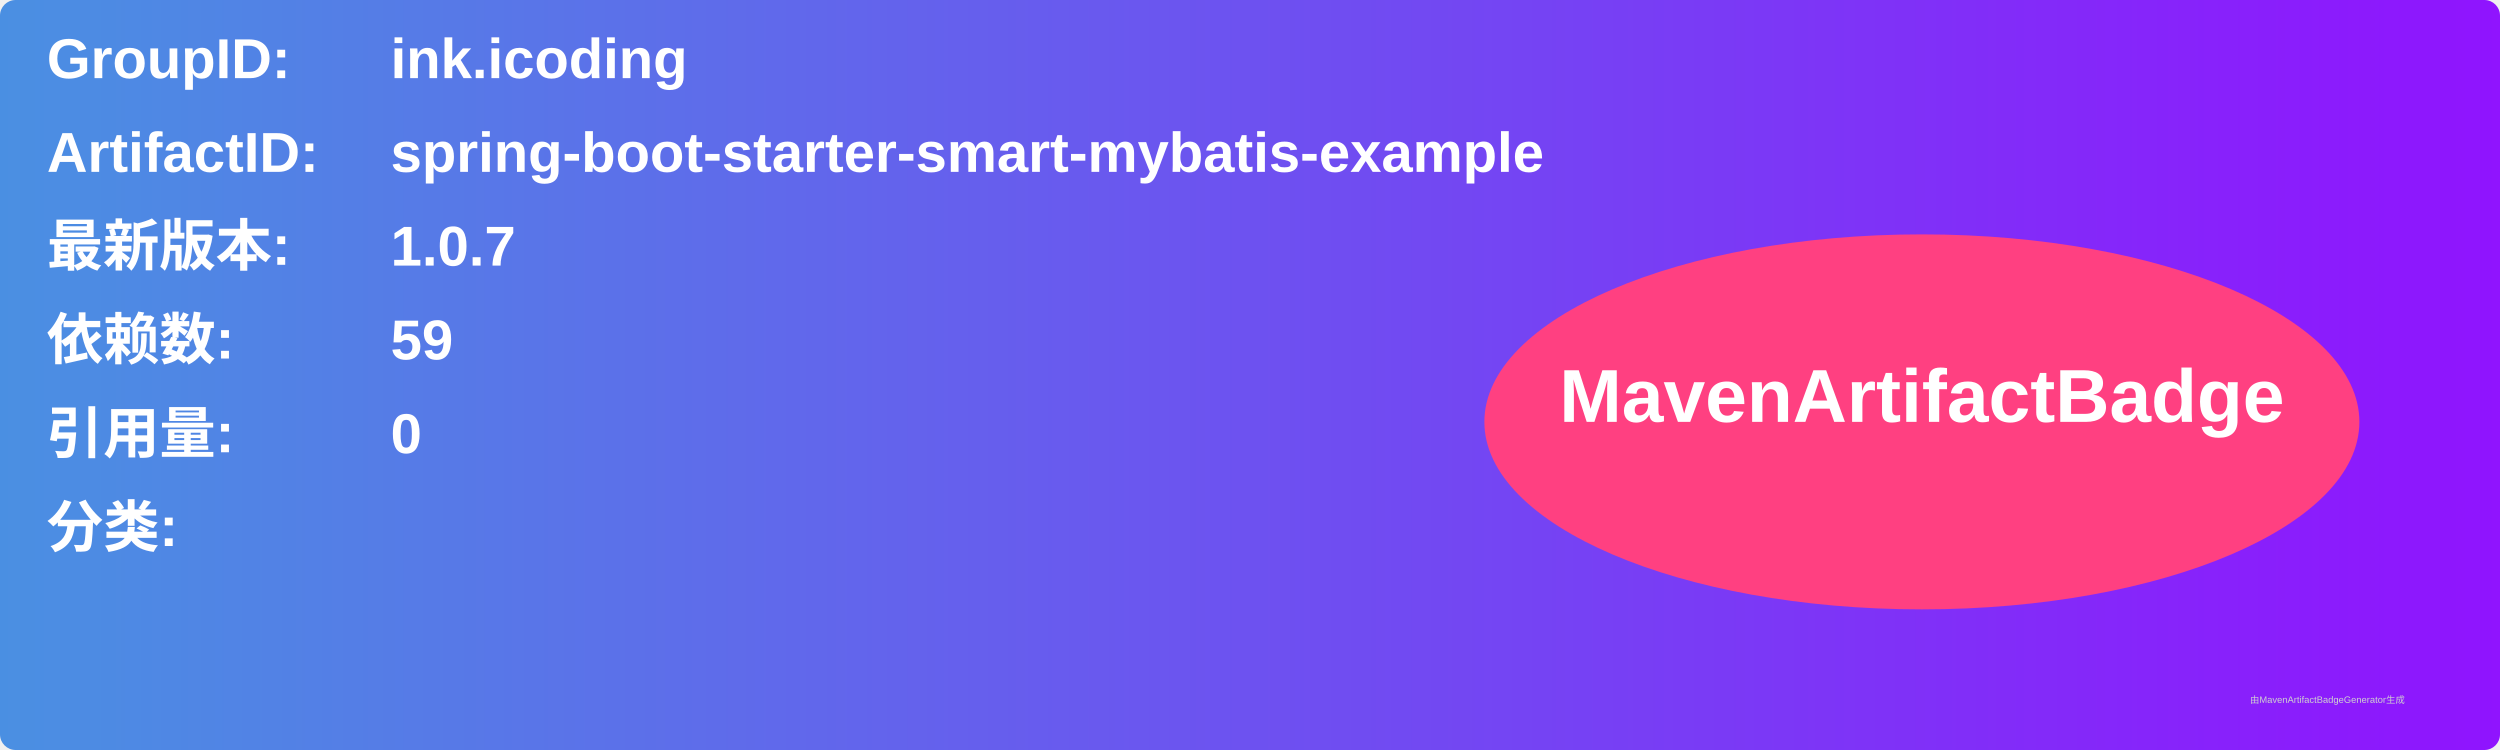
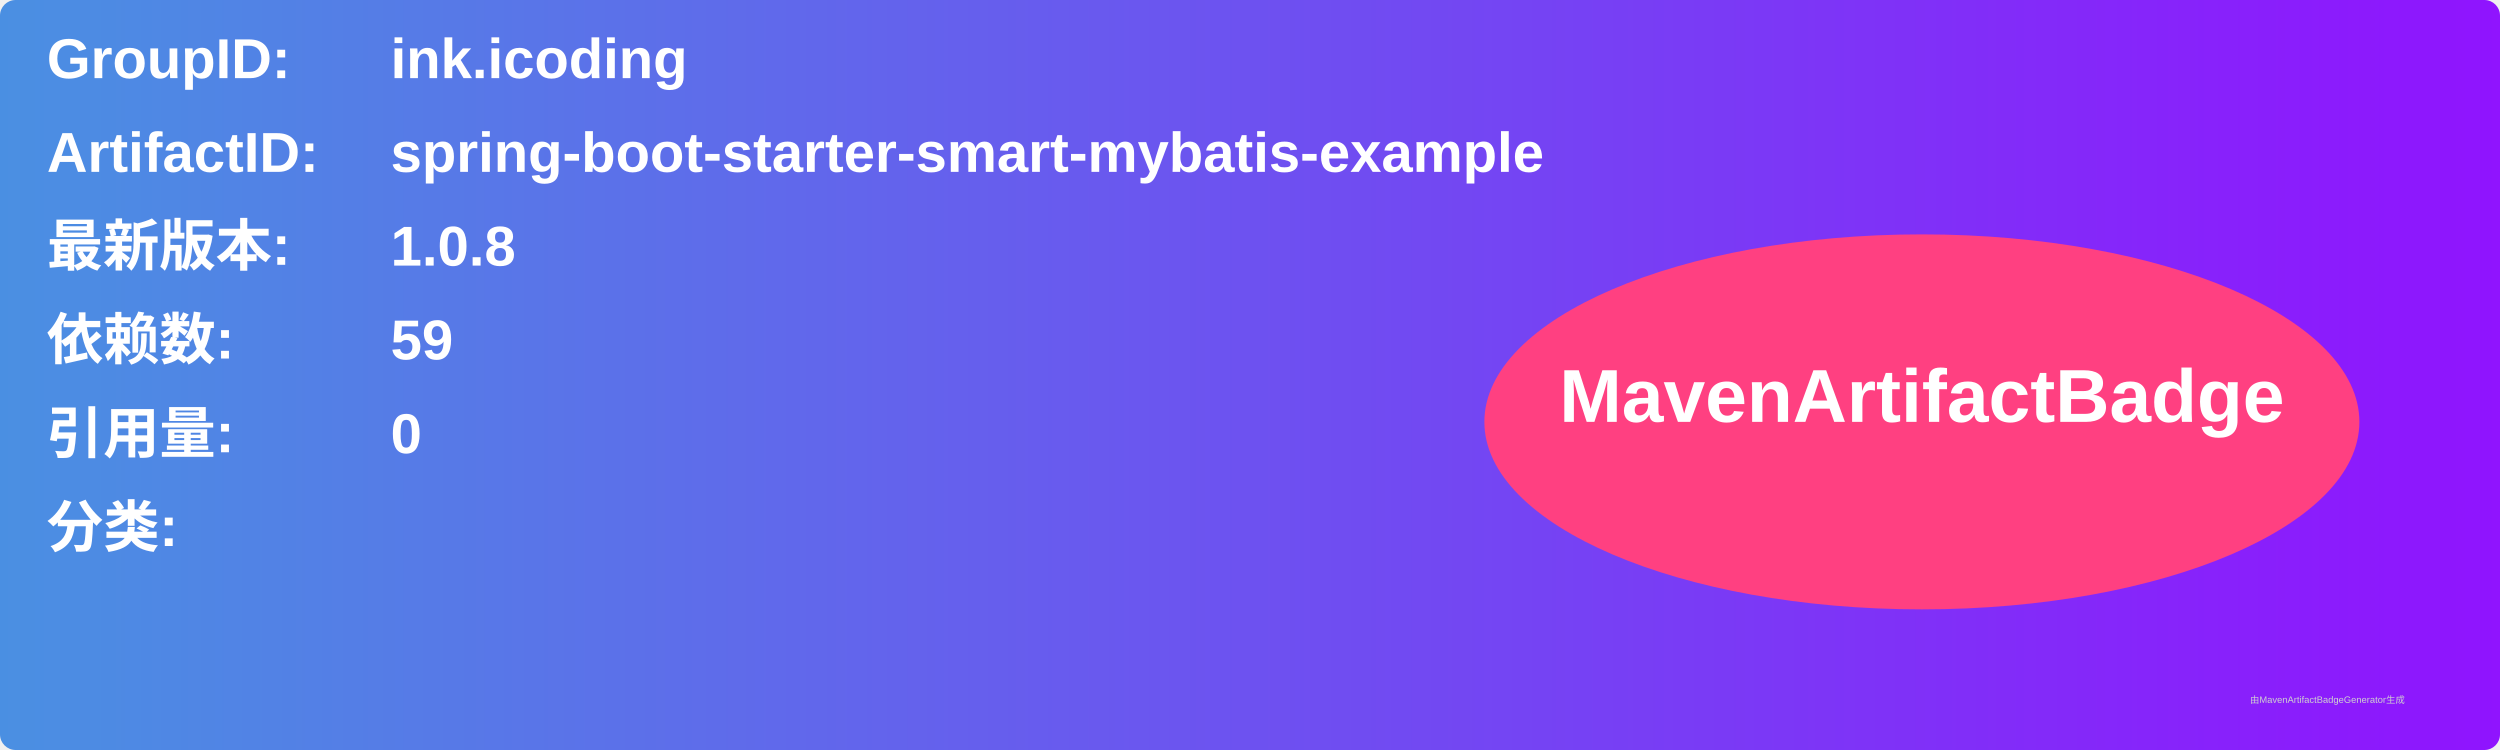
<svg xmlns="http://www.w3.org/2000/svg" width="800" height="240" viewBox="0 0 800 240">
  <linearGradient id="grad" x1="0%" y1="0%" x2="100%" y2="0%">
    <stop offset="0%" stop-color="#4a90e2" />
    <stop offset="100%" stop-color="#9013fe" />
  </linearGradient>
  <rect width="100%" height="100%" rx="5" ry="5" fill="url(#grad)" />
  <g transform="translate(15, 15)">
    <text x="0" y="10" font-family="Arial" font-size="18" fill="white" font-weight="bold" width="260">GroupID:</text>
    <text x="110" y="10" font-family="Arial" font-size="18" fill="white" font-weight="bold" width="460">ink.icoding</text>
    <text x="0" y="40" font-family="Arial" font-size="18" fill="white" font-weight="bold" width="260">ArtifactID:</text>
    <text x="110" y="40" font-family="Arial" font-size="18" fill="white" font-weight="bold" width="460">spring-boot-starter-smart-mybatis-example</text>
    <text x="0" y="70" font-family="Arial" font-size="18" fill="white" font-weight="bold">最新版本:</text>
    <text x="110" y="70" font-family="Arial" font-size="18" fill="white" font-weight="bold">
-       <tspan font-weight="bold">1.0.7</tspan>
+       <tspan font-weight="bold">1.0.8</tspan>
    </text>
    <text x="0" y="100" font-family="Arial" font-size="18" fill="white" font-weight="bold">依赖数: </text>
    <text x="110" y="100" font-family="Arial" font-size="18" fill="white">
      <tspan font-weight="bold">59</tspan>
    </text>
    <text x="0" y="130" font-family="Arial" font-size="18" fill="white" font-weight="bold">引用量: </text>
    <text x="110" y="130" font-family="Arial" font-size="18" fill="white">
      <tspan font-weight="bold">0</tspan>
    </text>
    <text x="0" y="160" font-family="Arial" font-size="18" fill="white" font-weight="bold">分类:</text>
    <text x="10" y="190" font-family="Arial" font-size="10" fill="white">
      <tspan font-weight="bold" />
    </text>
    <ellipse cx="600" cy="120" rx="140" ry="60" fill="#ff4081" />
    <text x="600" y="120" text-anchor="middle" font-family="Arial" font-size="24" fill="white" font-weight="bold">MavenArtifactBadge</text>
  </g>
  <text x="720" y="225" font-family="Arial" font-size="3" fill="#d0d0d0">由MavenArtifactBadgeGenerator生成</text>
</svg>
